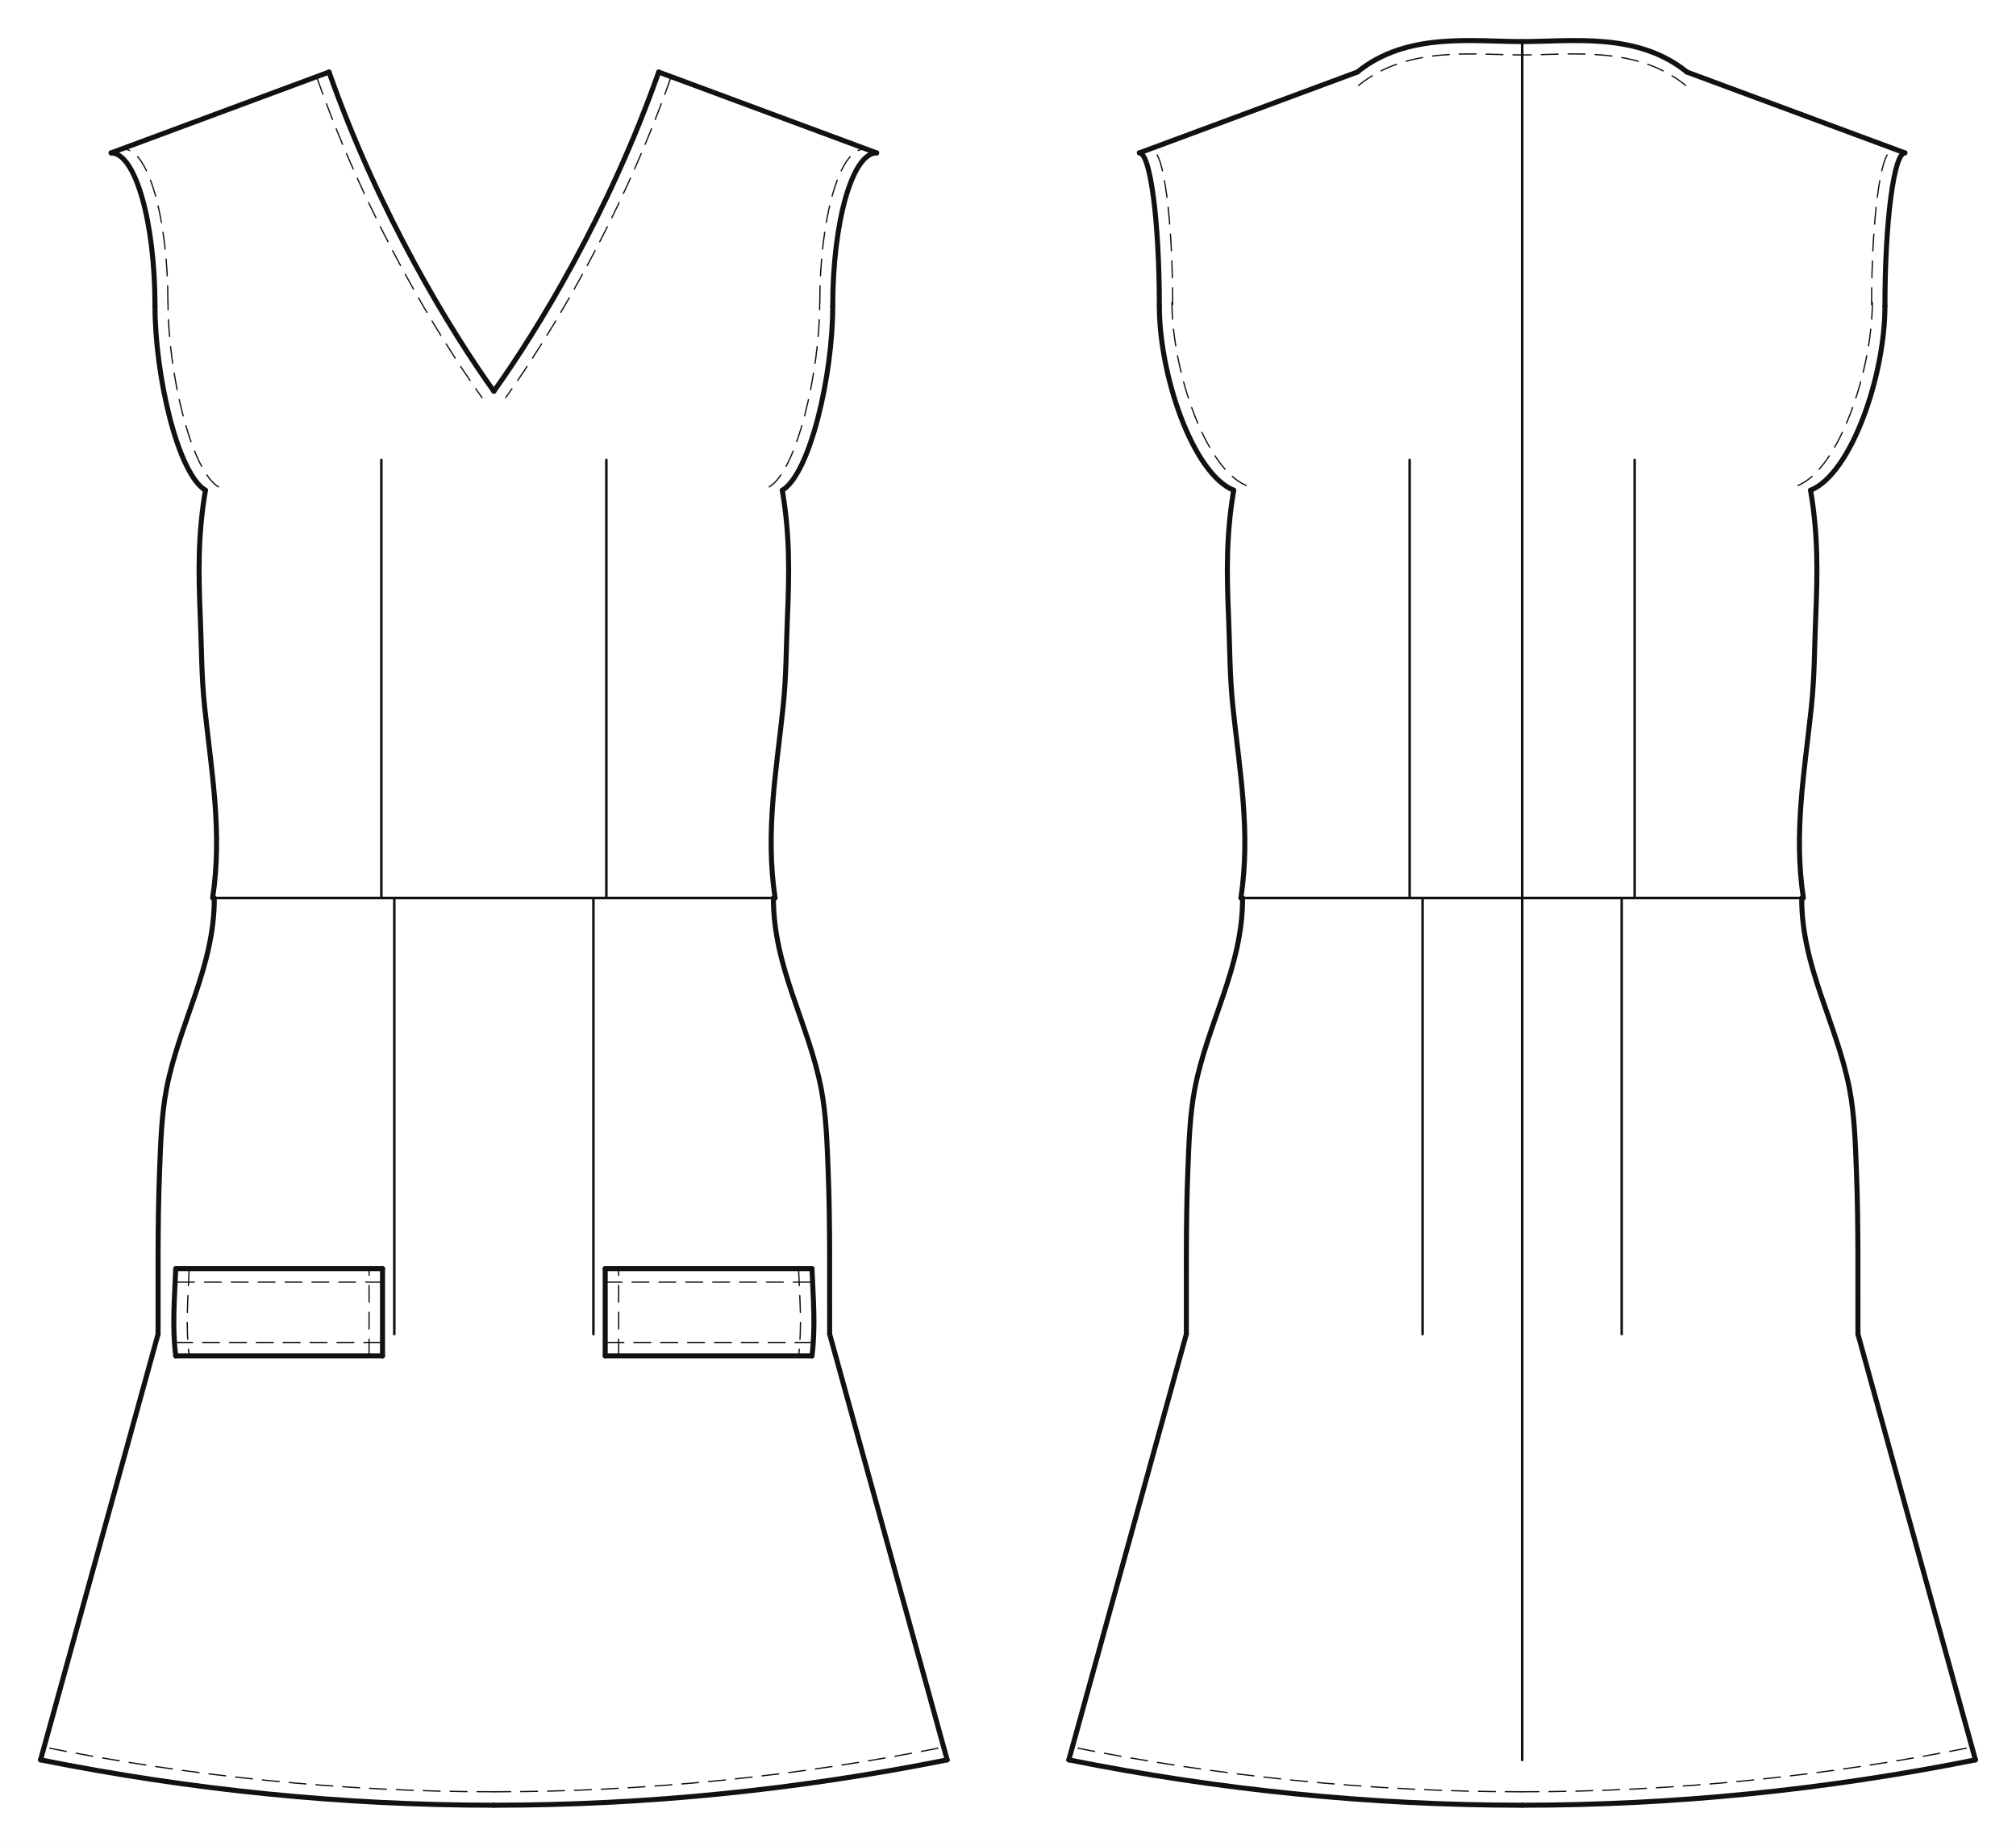
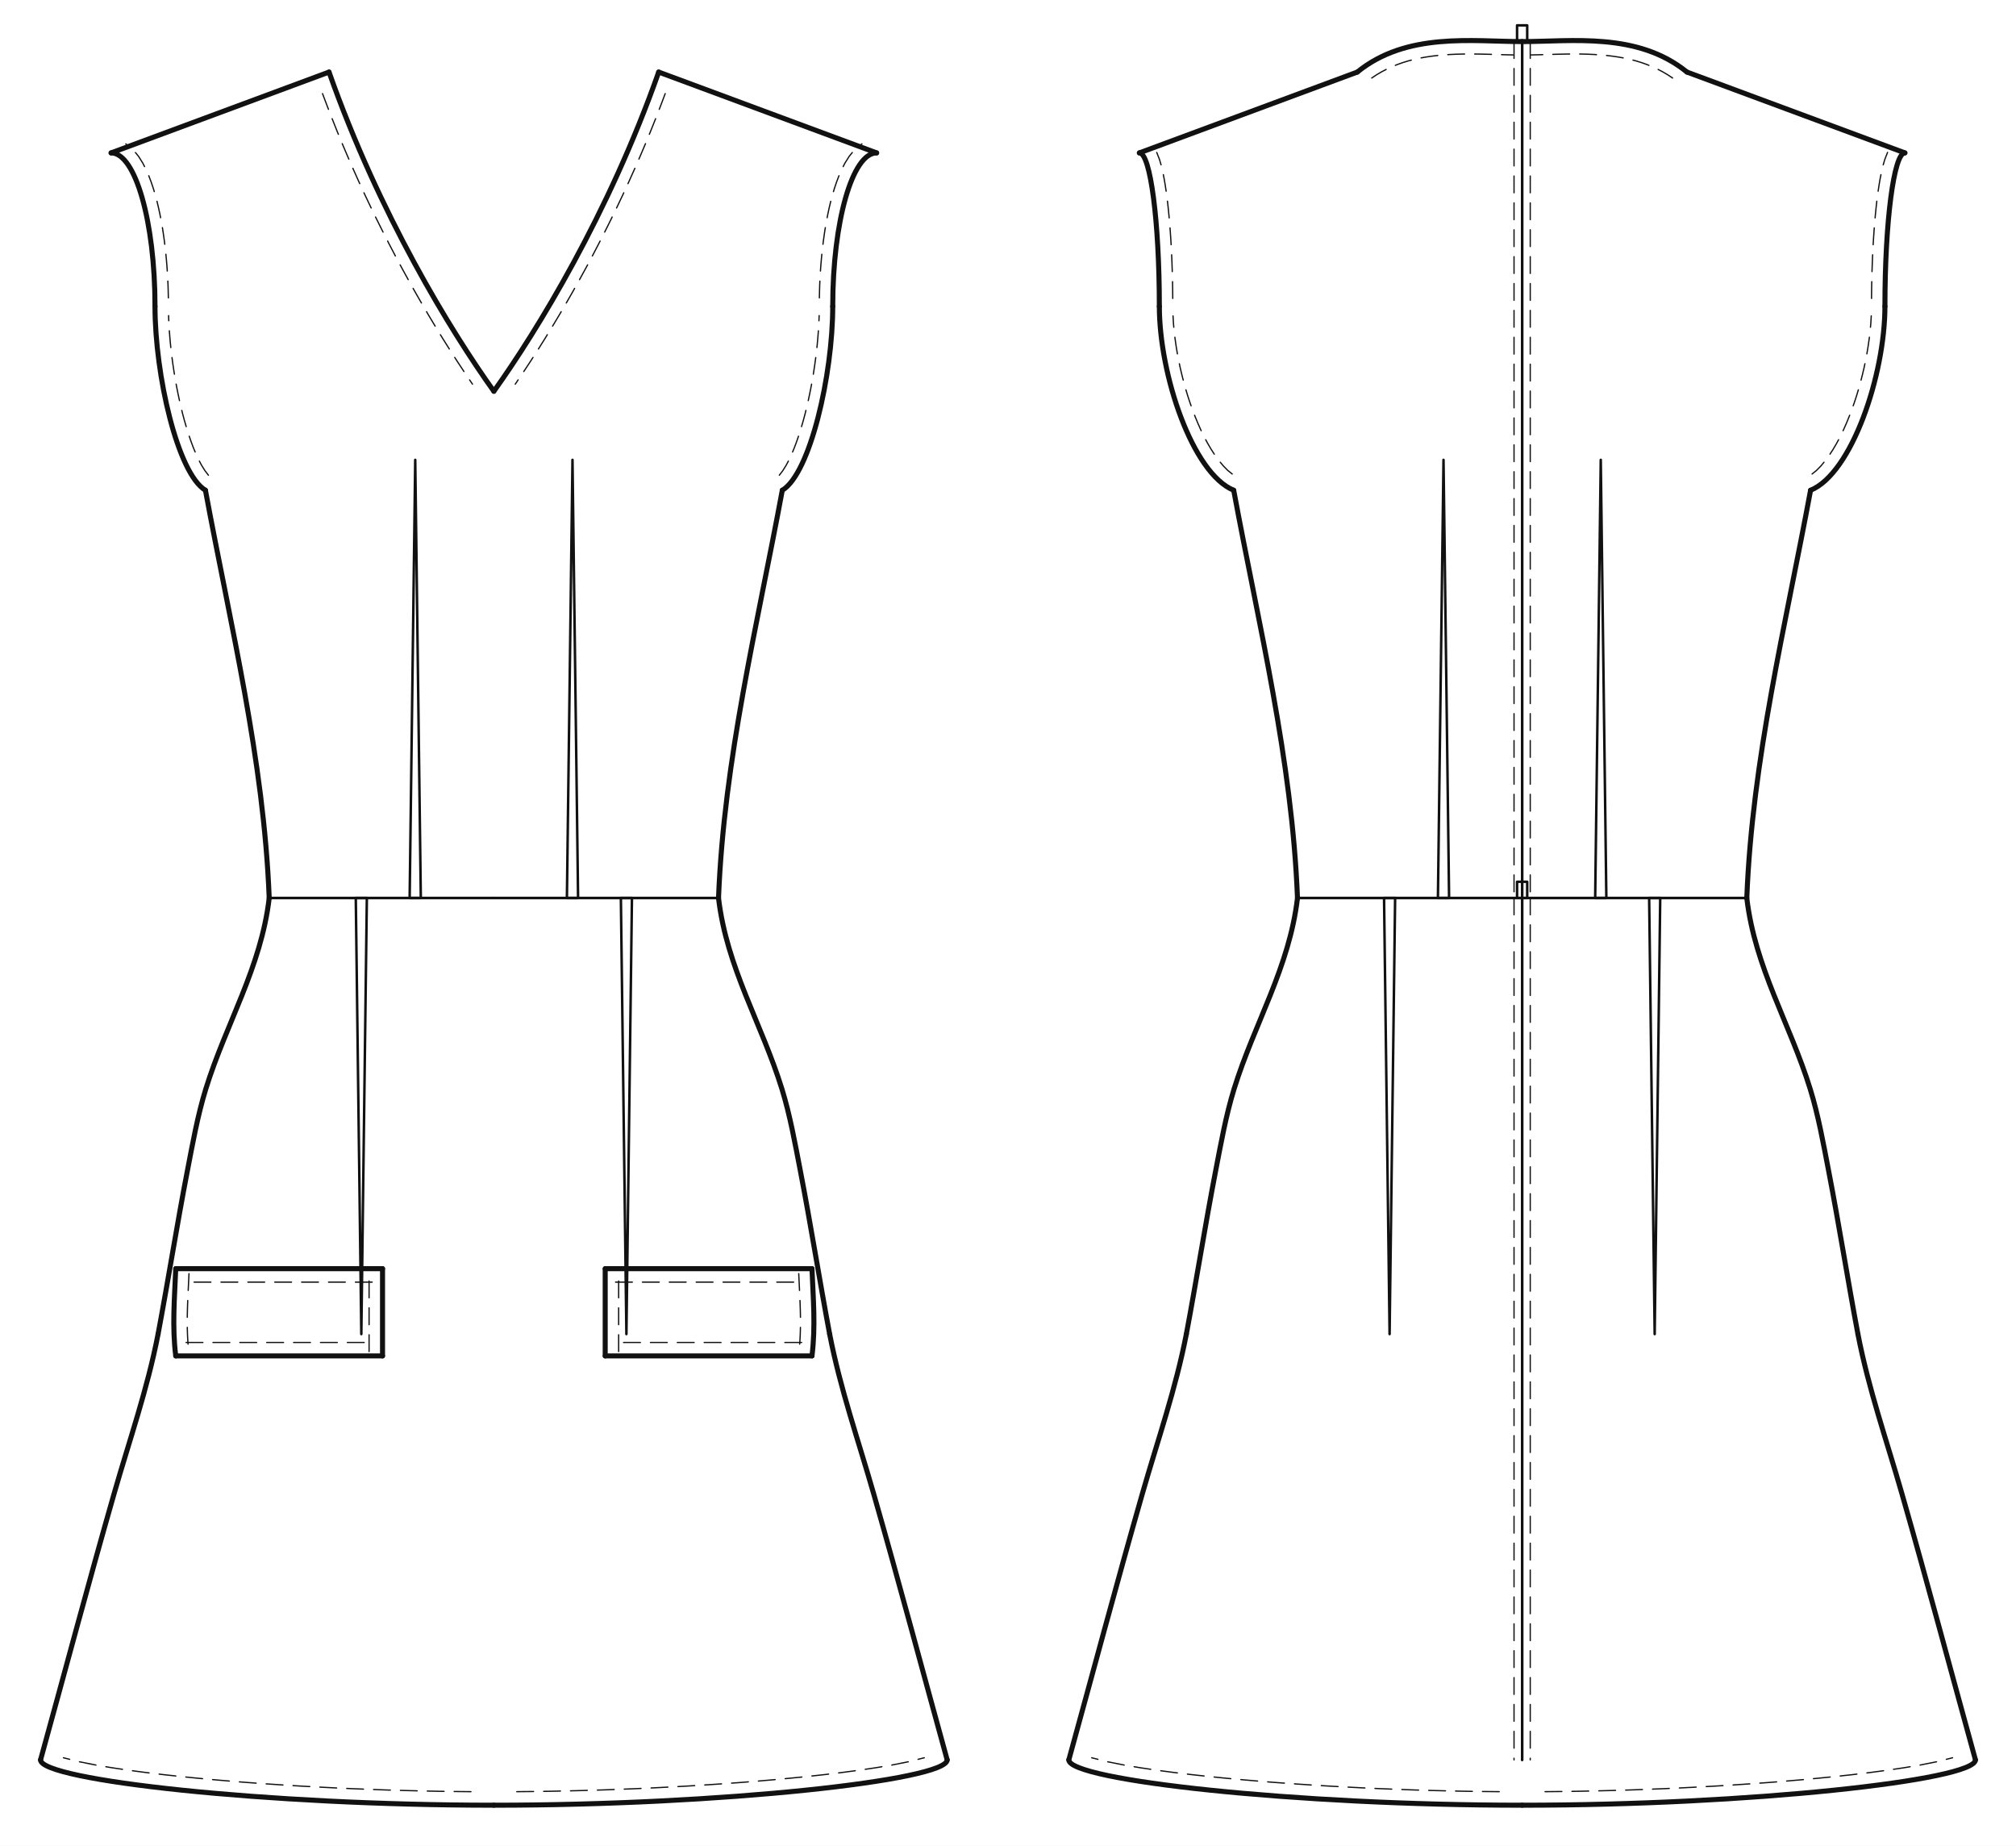
<svg xmlns="http://www.w3.org/2000/svg" data-ops="9" viewBox="-20.000 -28.510 994.416 910.370" data-scale="1:1" data-unit-mm="1" data-graf="taban-elbise" data-body="croquis36" data-size="croquis36" data-panel="5" data-gorunum="2" data-kavis="beden" data-y-waist="414.400" data-y-bust="213.300" data-y-hip="629.500">
  <rect x="-20.000" y="-28.510" width="994.416" height="910.370" fill="#ffffff" />
  <g id="croquis" fill="none" stroke="none">
    <g data-view="front" data-eksen="cf" transform="translate(223.604 0)">
      <path data-rol="siluet" data-view="front" data-kaynak="croquis-landmark" data-manken-bust-y="213.300" data-manken-koltukalti-y="198.300" data-manken-bel-y="414.400" data-manken-kalca-y="629.500" data-omuz-uc="188.800 46.900" data-manken-bel-yarim-mm="106.400" d="M 70.700 0.000 L 188.800 46.900 L 123.000 198.300 L 133.400 213.300 L 126.500 278.300 L 106.400 414.400 L 137.200 514.400 L 156.900 629.500 L -156.900 629.500 L -137.200 514.400 L -106.400 414.400 L -126.500 278.300 L -133.400 213.300 L -123.000 198.300 L -188.800 46.900 L -70.700 0.000 Z" />
    </g>
    <g data-view="back" data-eksen="cb" transform="translate(730.812 0)">
      <path data-rol="siluet" data-view="back" data-kaynak="croquis-landmark" data-manken-bust-y="213.300" data-manken-koltukalti-y="198.300" data-manken-bel-y="414.400" data-manken-kalca-y="629.500" data-omuz-uc="188.800 46.900" data-manken-bel-yarim-mm="106.400" d="M 70.700 0.000 L 188.800 46.900 L 123.000 198.300 L 133.400 213.300 L 126.500 278.300 L 106.400 414.400 L 137.200 514.400 L 156.900 629.500 L -156.900 629.500 L -137.200 514.400 L -106.400 414.400 L -126.500 278.300 L -133.400 213.300 L -123.000 198.300 L -188.800 46.900 L -70.700 0.000 Z" />
    </g>
  </g>
  <g id="outline" fill="none" stroke="#111111" stroke-width="2.486" stroke-linejoin="round" stroke-linecap="round">
    <g data-view="front" data-eksen="cf" transform="translate(223.604 0)">
-       <path data-panel="on_beden" data-edge="side_front" data-tur="seam" d="M 138.729 414.400 C 133.821 382.090 139.301 352.169 142.669 320.134 C 144.244 305.156 144.174 291.065 144.800 276.144 C 145.733 253.944 146.020 235.403 142.272 213.300" />
-       <path data-panel="on_beden" data-edge="side_front" data-tur="seam" d="M -138.729 414.400 C -133.821 382.090 -139.301 352.169 -142.669 320.134 C -144.244 305.156 -144.174 291.065 -144.800 276.144 C -145.733 253.944 -146.020 235.403 -142.272 213.300" />
+       <path data-panel="on_beden" data-edge="side_front" data-tur="seam" d="M 110.813 414.400 C 113.520 345.871 129.850 280.382 142.272 213.300" />
+       <path data-panel="on_beden" data-edge="side_front" data-tur="seam" d="M -110.813 414.400 C -113.520 345.871 -129.850 280.382 -142.272 213.300" />
      <path data-panel="on_beden" data-edge="armhole_front.1" data-tur="cut" d="M 142.272 213.300 C 156.012 205.016 167.150 156.492 167.150 122.600" />
      <path data-panel="on_beden" data-edge="armhole_front.1" data-tur="cut" d="M -142.272 213.300 C -156.012 205.016 -167.150 156.492 -167.150 122.600" />
      <path data-panel="on_beden" data-edge="armhole_front.2" data-tur="cut" d="M 167.150 122.600 C 167.150 80.792 176.843 46.900 188.800 46.900" />
      <path data-panel="on_beden" data-edge="armhole_front.2" data-tur="cut" d="M -167.150 122.600 C -167.150 80.792 -176.843 46.900 -188.800 46.900" />
      <path data-panel="on_beden" data-edge="shoulder" data-tur="seam" d="M 188.800 46.900 L 81.305 7.035" />
      <path data-panel="on_beden" data-edge="shoulder" data-tur="seam" d="M -188.800 46.900 L -81.305 7.035" />
      <path data-panel="on_beden" data-edge="neck_front" data-tur="cut" d="M 81.305 7.035 C 56.560 77.268 21.210 134.820 0.000 164.468" />
      <path data-panel="on_beden" data-edge="neck_front" data-tur="cut" d="M -81.305 7.035 C -56.560 77.268 -21.210 134.820 0.000 164.468" />
-       <path data-panel="on_etek" data-edge="hem_front" data-tur="cut" d="M 0.000 861.860 C 74.535 861.860 149.069 854.407 223.604 839.500" />
-       <path data-panel="on_etek" data-edge="hem_front" data-tur="cut" d="M 0.000 861.860 C -74.535 861.860 -149.069 854.407 -223.604 839.500" />
-       <path data-panel="on_etek" data-edge="side_front.1" data-tur="seam" d="M 223.604 839.500 L 165.632 629.500" />
-       <path data-panel="on_etek" data-edge="side_front.1" data-tur="seam" d="M -223.604 839.500 L -165.632 629.500" />
-       <path data-panel="on_etek" data-edge="side_front.2" data-tur="seam" d="M 165.632 629.500 C 165.530 602.625 165.951 575.695 164.890 548.837 C 164.371 535.689 163.959 521.411 161.470 508.506 C 155.199 475.997 137.798 448.490 137.896 414.400" />
-       <path data-panel="on_etek" data-edge="side_front.2" data-tur="seam" d="M -165.632 629.500 C -165.530 602.625 -165.951 575.695 -164.890 548.837 C -164.371 535.689 -163.959 521.411 -161.470 508.506 C -155.199 475.997 -137.798 448.490 -137.896 414.400" />
+       <path data-panel="on_etek" data-edge="hem_front" data-tur="cut" d="M 0.000 861.860 C 111.802 861.860 223.604 849.562 223.604 839.500" />
+       <path data-panel="on_etek" data-edge="hem_front" data-tur="cut" d="M 0.000 861.860 C -111.802 861.860 -223.604 849.562 -223.604 839.500" />
+       <path data-panel="on_etek" data-edge="side_front.1" data-tur="seam" d="M 223.604 839.500 C 211.532 795.770 199.841 751.852 187.342 708.250 C 179.792 681.914 170.848 656.495 165.632 629.500" />
+       <path data-panel="on_etek" data-edge="side_front.1" data-tur="seam" d="M -223.604 839.500 C -211.532 795.770 -199.841 751.852 -187.342 708.250 C -179.792 681.914 -170.848 656.495 -165.632 629.500" />
+       <path data-panel="on_etek" data-edge="side_front.2" data-tur="seam" d="M 165.632 629.500 C 160.581 602.652 156.332 575.658 151.154 548.837 C 148.579 535.500 146.079 521.469 142.062 508.506 C 132.077 476.285 114.809 448.645 110.813 414.400" />
+       <path data-panel="on_etek" data-edge="side_front.2" data-tur="seam" d="M -165.632 629.500 C -160.581 602.652 -156.332 575.658 -151.154 548.837 C -148.579 535.500 -146.079 521.469 -142.062 508.506 C -132.077 476.285 -114.809 448.645 -110.813 414.400" />
      <path data-panel="cep_kapagi_on" data-edge="ust" data-tur="cut" d="M 54.920 597.235 L 156.915 597.235" />
      <path data-panel="cep_kapagi_on" data-edge="ust" data-tur="cut" d="M -54.920 597.235 L -156.915 597.235" />
      <path data-panel="cep_kapagi_on" data-edge="dis" data-tur="cut" d="M 156.915 597.235 C 157.496 611.869 158.740 625.680 156.915 640.255" />
      <path data-panel="cep_kapagi_on" data-edge="dis" data-tur="cut" d="M -156.915 597.235 C -157.496 611.869 -158.740 625.680 -156.915 640.255" />
      <path data-panel="cep_kapagi_on" data-edge="alt" data-tur="cut" d="M 156.915 640.255 L 54.920 640.255" />
      <path data-panel="cep_kapagi_on" data-edge="alt" data-tur="cut" d="M -156.915 640.255 L -54.920 640.255" />
      <path data-panel="cep_kapagi_on" data-edge="ic" data-tur="cut" d="M 54.920 640.255 L 54.920 597.235" />
      <path data-panel="cep_kapagi_on" data-edge="ic" data-tur="cut" d="M -54.920 640.255 L -54.920 597.235" />
    </g>
    <g data-view="back" data-eksen="cb" transform="translate(730.812 0)">
-       <path data-panel="arka_beden" data-edge="side_back" data-tur="seam" d="M 138.729 414.400 C 133.821 382.090 139.301 352.169 142.669 320.134 C 144.244 305.156 144.174 291.065 144.800 276.144 C 145.733 253.944 146.020 235.403 142.272 213.300" />
-       <path data-panel="arka_beden" data-edge="side_back" data-tur="seam" d="M -138.729 414.400 C -133.821 382.090 -139.301 352.169 -142.669 320.134 C -144.244 305.156 -144.174 291.065 -144.800 276.144 C -145.733 253.944 -146.020 235.403 -142.272 213.300" />
+       <path data-panel="arka_beden" data-edge="side_back" data-tur="seam" d="M 110.813 414.400 C 113.520 345.871 129.850 280.382 142.272 213.300" />
+       <path data-panel="arka_beden" data-edge="side_back" data-tur="seam" d="M -110.813 414.400 C -113.520 345.871 -129.850 280.382 -142.272 213.300" />
      <path data-panel="arka_beden" data-edge="armhole_back.1" data-tur="cut" d="M 142.272 213.300 C 162.529 205.016 178.950 156.492 178.950 122.600" />
      <path data-panel="arka_beden" data-edge="armhole_back.1" data-tur="cut" d="M -142.272 213.300 C -162.529 205.016 -178.950 156.492 -178.950 122.600" />
      <path data-panel="arka_beden" data-edge="armhole_back.2" data-tur="cut" d="M 178.950 122.600 C 178.950 80.792 183.360 46.900 188.800 46.900" />
      <path data-panel="arka_beden" data-edge="armhole_back.2" data-tur="cut" d="M -178.950 122.600 C -178.950 80.792 -183.360 46.900 -188.800 46.900" />
      <path data-panel="arka_beden" data-edge="shoulder" data-tur="seam" d="M 188.800 46.900 L 81.305 7.035" />
      <path data-panel="arka_beden" data-edge="shoulder" data-tur="seam" d="M -188.800 46.900 L -81.305 7.035" />
      <path data-panel="arka_beden" data-edge="neck_back" data-tur="cut" d="M 81.305 7.035 C 56.913 -12.800 24.392 -8.000 0.000 -8.000" />
      <path data-panel="arka_beden" data-edge="neck_back" data-tur="cut" d="M -81.305 7.035 C -56.913 -12.800 -24.392 -8.000 0.000 -8.000" />
-       <path data-panel="arka_etek" data-edge="hem_back" data-tur="cut" d="M 0.000 861.860 C 74.535 861.860 149.069 854.407 223.604 839.500" />
-       <path data-panel="arka_etek" data-edge="hem_back" data-tur="cut" d="M 0.000 861.860 C -74.535 861.860 -149.069 854.407 -223.604 839.500" />
-       <path data-panel="arka_etek" data-edge="side_back.1" data-tur="seam" d="M 223.604 839.500 L 165.632 629.500" />
-       <path data-panel="arka_etek" data-edge="side_back.1" data-tur="seam" d="M -223.604 839.500 L -165.632 629.500" />
-       <path data-panel="arka_etek" data-edge="side_back.2" data-tur="seam" d="M 165.632 629.500 C 165.530 602.625 165.951 575.695 164.890 548.837 C 164.371 535.689 163.959 521.411 161.470 508.506 C 155.199 475.997 137.798 448.490 137.896 414.400" />
-       <path data-panel="arka_etek" data-edge="side_back.2" data-tur="seam" d="M -165.632 629.500 C -165.530 602.625 -165.951 575.695 -164.890 548.837 C -164.371 535.689 -163.959 521.411 -161.470 508.506 C -155.199 475.997 -137.798 448.490 -137.896 414.400" />
+       <path data-panel="arka_etek" data-edge="hem_back" data-tur="cut" d="M 0.000 861.860 C 111.802 861.860 223.604 849.562 223.604 839.500" />
+       <path data-panel="arka_etek" data-edge="hem_back" data-tur="cut" d="M 0.000 861.860 C -111.802 861.860 -223.604 849.562 -223.604 839.500" />
+       <path data-panel="arka_etek" data-edge="side_back.1" data-tur="seam" d="M 223.604 839.500 C 211.532 795.770 199.841 751.852 187.342 708.250 C 179.792 681.914 170.848 656.495 165.632 629.500" />
+       <path data-panel="arka_etek" data-edge="side_back.1" data-tur="seam" d="M -223.604 839.500 C -211.532 795.770 -199.841 751.852 -187.342 708.250 C -179.792 681.914 -170.848 656.495 -165.632 629.500" />
+       <path data-panel="arka_etek" data-edge="side_back.2" data-tur="seam" d="M 165.632 629.500 C 160.581 602.652 156.332 575.658 151.154 548.837 C 148.579 535.500 146.079 521.469 142.062 508.506 C 132.077 476.285 114.809 448.645 110.813 414.400" />
+       <path data-panel="arka_etek" data-edge="side_back.2" data-tur="seam" d="M -165.632 629.500 C -160.581 602.652 -156.332 575.658 -151.154 548.837 C -148.579 535.500 -146.079 521.469 -142.062 508.506 C -132.077 476.285 -114.809 448.645 -110.813 414.400" />
    </g>
  </g>
  <g id="seams" fill="none" stroke="#111111" stroke-width="1.243" stroke-linejoin="round" stroke-linecap="round">
    <g data-view="front" data-eksen="cf" transform="translate(223.604 0)">
      <path data-panel="on_beden" data-edge="waist_front.1" data-tur="seam" d="M 0.000 414.400 L 41.537 414.400" />
      <path data-panel="on_beden" data-edge="waist_front.1" data-tur="seam" d="M 0.000 414.400 L -41.537 414.400" />
-       <path data-panel="on_beden" data-edge="dart_on_beden.1" data-tur="pens_agzi" d="M 41.537 414.400 L 69.454 414.400" />
-       <path data-panel="on_beden" data-edge="dart_on_beden.1" data-tur="pens_agzi" d="M -41.537 414.400 L -69.454 414.400" />
-       <path data-panel="on_beden" data-edge="waist_front.2" data-tur="seam" d="M 69.454 414.400 L 138.729 414.400" />
-       <path data-panel="on_beden" data-edge="waist_front.2" data-tur="seam" d="M -69.454 414.400 L -138.729 414.400" />
-       <path data-panel="on_etek" data-edge="waist_front.1" data-tur="seam" d="M 137.896 414.400 L 62.650 414.400" />
-       <path data-panel="on_etek" data-edge="waist_front.1" data-tur="seam" d="M -137.896 414.400 L -62.650 414.400" />
-       <path data-panel="on_etek" data-edge="dart_on_etek.1" data-tur="pens_agzi" d="M 62.650 414.400 L 35.567 414.400" />
-       <path data-panel="on_etek" data-edge="dart_on_etek.1" data-tur="pens_agzi" d="M -62.650 414.400 L -35.567 414.400" />
-       <path data-panel="on_etek" data-edge="waist_front.2" data-tur="seam" d="M 35.567 414.400 L 0.000 414.400" />
-       <path data-panel="on_etek" data-edge="waist_front.2" data-tur="seam" d="M -35.567 414.400 L 0.000 414.400" />
+       <path data-panel="on_beden" data-edge="dart_on_beden.1" data-tur="pens_agzi" d="M 41.537 414.400 L 36.032 414.400" />
+       <path data-panel="on_beden" data-edge="dart_on_beden.1" data-tur="pens_agzi" d="M -41.537 414.400 L -36.032 414.400" />
+       <path data-panel="on_beden" data-edge="waist_front.2" data-tur="seam" d="M 36.032 414.400 L 110.813 414.400" />
+       <path data-panel="on_beden" data-edge="waist_front.2" data-tur="seam" d="M -36.032 414.400 L -110.813 414.400" />
+       <path data-panel="on_etek" data-edge="waist_front.1" data-tur="seam" d="M 110.813 414.400 L 62.650 414.400" />
+       <path data-panel="on_etek" data-edge="waist_front.1" data-tur="seam" d="M -110.813 414.400 L -62.650 414.400" />
+       <path data-panel="on_etek" data-edge="dart_on_etek.1" data-tur="pens_agzi" d="M 62.650 414.400 L 68.109 414.400" />
+       <path data-panel="on_etek" data-edge="dart_on_etek.1" data-tur="pens_agzi" d="M -62.650 414.400 L -68.109 414.400" />
+       <path data-panel="on_etek" data-edge="waist_front.2" data-tur="seam" d="M 68.109 414.400 L 0.000 414.400" />
+       <path data-panel="on_etek" data-edge="waist_front.2" data-tur="seam" d="M -68.109 414.400 L 0.000 414.400" />
    </g>
    <g data-view="back" data-eksen="cb" transform="translate(730.812 0)">
      <path data-panel="arka_beden" data-edge="cb" data-tur="seam" d="M 0.000 -8.000 L 0.000 414.400" />
      <path data-panel="arka_beden" data-edge="cb" data-tur="seam" d="M 0.000 -8.000 L 0.000 414.400" />
      <path data-panel="arka_beden" data-edge="waist_back.1" data-tur="seam" d="M 0.000 414.400 L 41.537 414.400" />
      <path data-panel="arka_beden" data-edge="waist_back.1" data-tur="seam" d="M 0.000 414.400 L -41.537 414.400" />
-       <path data-panel="arka_beden" data-edge="dart_arka_beden.1" data-tur="pens_agzi" d="M 41.537 414.400 L 69.454 414.400" />
-       <path data-panel="arka_beden" data-edge="dart_arka_beden.1" data-tur="pens_agzi" d="M -41.537 414.400 L -69.454 414.400" />
-       <path data-panel="arka_beden" data-edge="waist_back.2" data-tur="seam" d="M 69.454 414.400 L 138.729 414.400" />
-       <path data-panel="arka_beden" data-edge="waist_back.2" data-tur="seam" d="M -69.454 414.400 L -138.729 414.400" />
+       <path data-panel="arka_beden" data-edge="dart_arka_beden.1" data-tur="pens_agzi" d="M 41.537 414.400 L 36.032 414.400" />
+       <path data-panel="arka_beden" data-edge="dart_arka_beden.1" data-tur="pens_agzi" d="M -41.537 414.400 L -36.032 414.400" />
+       <path data-panel="arka_beden" data-edge="waist_back.2" data-tur="seam" d="M 36.032 414.400 L 110.813 414.400" />
+       <path data-panel="arka_beden" data-edge="waist_back.2" data-tur="seam" d="M -36.032 414.400 L -110.813 414.400" />
      <path data-panel="arka_etek" data-edge="cb" data-tur="seam" d="M 0.000 414.400 L 0.000 839.500" />
      <path data-panel="arka_etek" data-edge="cb" data-tur="seam" d="M 0.000 414.400 L 0.000 839.500" />
-       <path data-panel="arka_etek" data-edge="waist_back.1" data-tur="seam" d="M 137.896 414.400 L 62.650 414.400" />
-       <path data-panel="arka_etek" data-edge="waist_back.1" data-tur="seam" d="M -137.896 414.400 L -62.650 414.400" />
-       <path data-panel="arka_etek" data-edge="dart_arka_etek.1" data-tur="pens_agzi" d="M 62.650 414.400 L 35.567 414.400" />
-       <path data-panel="arka_etek" data-edge="dart_arka_etek.1" data-tur="pens_agzi" d="M -62.650 414.400 L -35.567 414.400" />
-       <path data-panel="arka_etek" data-edge="waist_back.2" data-tur="seam" d="M 35.567 414.400 L 0.000 414.400" />
-       <path data-panel="arka_etek" data-edge="waist_back.2" data-tur="seam" d="M -35.567 414.400 L 0.000 414.400" />
+       <path data-panel="arka_etek" data-edge="waist_back.1" data-tur="seam" d="M 110.813 414.400 L 62.650 414.400" />
+       <path data-panel="arka_etek" data-edge="waist_back.1" data-tur="seam" d="M -110.813 414.400 L -62.650 414.400" />
+       <path data-panel="arka_etek" data-edge="dart_arka_etek.1" data-tur="pens_agzi" d="M 62.650 414.400 L 68.109 414.400" />
+       <path data-panel="arka_etek" data-edge="dart_arka_etek.1" data-tur="pens_agzi" d="M -62.650 414.400 L -68.109 414.400" />
+       <path data-panel="arka_etek" data-edge="waist_back.2" data-tur="seam" d="M 68.109 414.400 L 0.000 414.400" />
+       <path data-panel="arka_etek" data-edge="waist_back.2" data-tur="seam" d="M -68.109 414.400 L 0.000 414.400" />
    </g>
  </g>
  <g id="topstitch" fill="none" stroke="#111111" stroke-width="0.622" stroke-linejoin="round" stroke-linecap="round" stroke-dasharray="8.287 4.972">
    <g data-view="front" data-eksen="cf" transform="translate(223.604 0)">
-       <path data-panel="on_beden" data-edge="armhole_front.1" data-tur="ustdikis" d="M 135.854 211.639 C 149.594 203.355 160.732 154.831 160.732 120.939" />
-       <path data-panel="on_beden" data-edge="armhole_front.1" data-tur="ustdikis" d="M -135.854 211.639 C -149.594 203.355 -160.732 154.831 -160.732 120.939" />
-       <path data-panel="on_beden" data-edge="armhole_front.2" data-tur="ustdikis" d="M 160.776 120.777 C 160.776 78.969 170.469 45.077 182.426 45.077" />
-       <path data-panel="on_beden" data-edge="armhole_front.2" data-tur="ustdikis" d="M -160.776 120.777 C -160.776 78.969 -170.469 45.077 -182.426 45.077" />
-       <path data-panel="on_beden" data-edge="neck_front" data-tur="ustdikis" d="M 87.133 10.196 C 62.388 80.429 27.038 137.981 5.828 167.629" />
-       <path data-panel="on_beden" data-edge="neck_front" data-tur="ustdikis" d="M -87.133 10.196 C -62.388 80.429 -27.038 137.981 -5.828 167.629" />
-       <path data-panel="on_etek" data-edge="hem_front" data-tur="ustdikis" d="M 0.000 855.231 C 74.535 855.231 149.069 847.777 223.604 832.871" />
-       <path data-panel="on_etek" data-edge="hem_front" data-tur="ustdikis" d="M 0.000 855.231 C -74.535 855.231 -149.069 847.777 -223.604 832.871" />
-       <path data-panel="cep_kapagi_on" data-edge="ust" data-tur="ustdikis" d="M 54.920 603.864 L 156.915 603.864" />
-       <path data-panel="cep_kapagi_on" data-edge="ust" data-tur="ustdikis" d="M -54.920 603.864 L -156.915 603.864" />
-       <path data-panel="cep_kapagi_on" data-edge="dis" data-tur="ustdikis" d="M 150.286 597.235 C 150.866 611.869 152.111 625.680 150.286 640.255" />
-       <path data-panel="cep_kapagi_on" data-edge="dis" data-tur="ustdikis" d="M -150.286 597.235 C -150.866 611.869 -152.111 625.680 -150.286 640.255" />
-       <path data-panel="cep_kapagi_on" data-edge="alt" data-tur="ustdikis" d="M 156.915 633.626 L 54.920 633.626" />
-       <path data-panel="cep_kapagi_on" data-edge="alt" data-tur="ustdikis" d="M -156.915 633.626 L -54.920 633.626" />
-       <path data-panel="cep_kapagi_on" data-edge="ic" data-tur="ustdikis" d="M 61.550 640.255 L 61.550 597.235" />
-       <path data-panel="cep_kapagi_on" data-edge="ic" data-tur="ustdikis" d="M -61.550 640.255 L -61.550 597.235" />
+       <path data-panel="on_beden" data-edge="armhole_front.1" data-tur="ustdikis" d="M 140.804 205.873 L 142.571 203.556 L 144.223 200.888 L 145.722 198.033 L 147.094 195.043 L 148.359 191.955 L 149.531 188.791 L 150.624 185.570 L 151.645 182.303 L 152.602 179.000 L 153.508 175.638 L 154.364 172.168 L 155.133 168.792 L 155.854 165.400 L 156.530 161.992 L 157.172 158.472 L 157.740 155.017 L 158.259 151.579 L 158.734 148.135 L 159.170 144.600 L 159.535 141.104 L 159.846 137.649 L 160.106 134.198 L 160.312 130.728 L 160.449 127.152" />
+       <path data-panel="on_beden" data-edge="armhole_front.1" data-tur="ustdikis" d="M -140.804 205.873 L -142.571 203.556 L -144.223 200.888 L -145.722 198.033 L -147.094 195.043 L -148.359 191.955 L -149.531 188.791 L -150.624 185.570 L -151.645 182.303 L -152.602 179.000 L -153.508 175.638 L -154.364 172.168 L -155.133 168.792 L -155.854 165.400 L -156.530 161.992 L -157.172 158.472 L -157.740 155.017 L -158.259 151.579 L -158.734 148.135 L -159.170 144.600 L -159.535 141.104 L -159.846 137.649 L -160.106 134.198 L -160.312 130.728 L -160.449 127.152" />
+       <path data-panel="on_beden" data-edge="armhole_front.2" data-tur="ustdikis" d="M 160.561 118.413 L 160.632 115.193 L 160.725 112.032 L 160.878 108.883 L 161.060 105.664 L 161.271 102.579 L 161.545 99.363 L 161.850 96.147 L 162.189 93.073 L 162.597 89.862 L 163.046 86.650 L 163.528 83.550 L 164.090 80.392 L 164.716 77.189 L 165.406 73.986 L 166.148 70.858 L 166.973 67.785 L 167.918 64.617 L 168.979 61.447 L 170.175 58.289 L 171.538 55.152 L 173.163 51.953 L 175.268 48.604 L 177.688 45.635 L 181.542 42.447" />
+       <path data-panel="on_beden" data-edge="armhole_front.2" data-tur="ustdikis" d="M -160.561 118.413 L -160.632 115.193 L -160.725 112.032 L -160.878 108.883 L -161.060 105.664 L -161.271 102.579 L -161.545 99.363 L -161.850 96.147 L -162.189 93.073 L -162.597 89.862 L -163.046 86.650 L -163.528 83.550 L -164.090 80.392 L -164.716 77.189 L -165.406 73.986 L -166.148 70.858 L -166.973 67.785 L -167.918 64.617 L -168.979 61.447 L -170.175 58.289 L -171.538 55.152 L -173.163 51.953 L -175.268 48.604 L -177.688 45.635 L -181.542 42.447" />
+       <path data-panel="on_beden" data-edge="neck_front" data-tur="ustdikis" d="M 84.517 17.657 L 82.131 23.976 L 79.683 30.280 L 77.177 36.558 L 74.635 42.719 L 71.984 48.935 L 69.277 55.123 L 66.514 61.282 L 63.720 67.348 L 60.829 73.432 L 57.879 79.498 L 54.873 85.535 L 51.812 91.542 L 48.703 97.504 L 45.549 103.394 L 42.311 109.304 L 39.019 115.181 L 35.670 121.024 L 32.266 126.834 L 28.804 132.609 L 25.284 138.347 L 21.705 144.048 L 18.065 149.709 L 14.361 155.331 L 10.548 160.959" />
+       <path data-panel="on_beden" data-edge="neck_front" data-tur="ustdikis" d="M -84.517 17.657 L -82.131 23.976 L -79.683 30.280 L -77.177 36.558 L -74.635 42.719 L -71.984 48.935 L -69.277 55.123 L -66.514 61.282 L -63.720 67.348 L -60.829 73.432 L -57.879 79.498 L -54.873 85.535 L -51.812 91.542 L -48.703 97.504 L -45.549 103.394 L -42.311 109.304 L -39.019 115.181 L -35.670 121.024 L -32.266 126.834 L -28.804 132.609 L -25.284 138.347 L -21.705 144.048 L -18.065 149.709 L -14.361 155.331 L -10.548 160.959" />
+       <path data-panel="on_etek" data-edge="hem_front" data-tur="ustdikis" d="M 11.293 855.180 L 19.726 855.091 L 28.166 854.976 L 36.651 854.791 L 45.086 854.579 L 53.574 854.325 L 62.007 854.017 L 70.439 853.682 L 78.922 853.291 L 87.350 852.859 L 95.776 852.395 L 104.252 851.869 L 112.669 851.301 L 121.082 850.693 L 129.548 850.024 L 137.948 849.297 L 146.339 848.517 L 154.718 847.677 L 163.124 846.762 L 171.513 845.749 L 179.842 844.643 L 188.139 843.417 L 196.366 842.041 L 204.359 840.446 L 212.318 838.457" />
+       <path data-panel="on_etek" data-edge="hem_front" data-tur="ustdikis" d="M -11.293 855.180 L -19.726 855.091 L -28.166 854.976 L -36.651 854.791 L -45.086 854.579 L -53.574 854.325 L -62.007 854.017 L -70.439 853.682 L -78.922 853.291 L -87.350 852.859 L -95.776 852.395 L -104.252 851.869 L -112.669 851.301 L -121.082 850.693 L -129.548 850.024 L -137.948 849.297 L -146.339 848.517 L -154.718 847.677 L -163.124 846.762 L -171.513 845.749 L -179.842 844.643 L -188.139 843.417 L -196.366 842.041 L -204.359 840.446 L -212.318 838.457" />
+       <path data-panel="cep_kapagi_on" data-edge="ust" data-tur="ustdikis" d="M 60.020 603.864 L 63.845 603.864 L 67.670 603.864 L 71.494 603.864 L 75.319 603.864 L 79.144 603.864 L 82.969 603.864 L 86.794 603.864 L 90.618 603.864 L 94.443 603.864 L 98.268 603.864 L 102.093 603.864 L 105.918 603.864 L 109.742 603.864 L 113.567 603.864 L 117.392 603.864 L 121.217 603.864 L 125.042 603.864 L 128.866 603.864 L 132.691 603.864 L 136.516 603.864 L 140.341 603.864 L 144.166 603.864 L 147.990 603.864 L 151.815 603.864" />
+       <path data-panel="cep_kapagi_on" data-edge="ust" data-tur="ustdikis" d="M -60.020 603.864 L -63.845 603.864 L -67.670 603.864 L -71.494 603.864 L -75.319 603.864 L -79.144 603.864 L -82.969 603.864 L -86.794 603.864 L -90.618 603.864 L -94.443 603.864 L -98.268 603.864 L -102.093 603.864 L -105.918 603.864 L -109.742 603.864 L -113.567 603.864 L -117.392 603.864 L -121.217 603.864 L -125.042 603.864 L -128.866 603.864 L -132.691 603.864 L -136.516 603.864 L -140.341 603.864 L -144.166 603.864 L -147.990 603.864 L -151.815 603.864" />
+       <path data-panel="cep_kapagi_on" data-edge="dis" data-tur="ustdikis" d="M 150.382 599.679 L 150.455 601.305 L 150.531 602.928 L 150.609 604.547 L 150.687 606.163 L 150.765 607.773 L 150.840 609.377 L 150.913 610.975 L 150.981 612.567 L 151.044 614.154 L 151.100 615.740 L 151.149 617.321 L 151.189 618.899 L 151.218 620.473 L 151.235 622.043 L 151.240 623.609 L 151.232 625.160 L 151.209 626.705 L 151.171 628.243 L 151.117 629.776 L 151.046 631.307 L 150.956 632.844 L 150.847 634.378 L 150.717 635.907 L 150.566 637.433" />
+       <path data-panel="cep_kapagi_on" data-edge="dis" data-tur="ustdikis" d="M -150.382 599.679 L -150.455 601.305 L -150.531 602.928 L -150.609 604.547 L -150.687 606.163 L -150.765 607.773 L -150.840 609.377 L -150.913 610.975 L -150.981 612.567 L -151.044 614.154 L -151.100 615.740 L -151.149 617.321 L -151.189 618.899 L -151.218 620.473 L -151.235 622.043 L -151.240 623.609 L -151.232 625.160 L -151.209 626.705 L -151.171 628.243 L -151.117 629.776 L -151.046 631.307 L -150.956 632.844 L -150.847 634.378 L -150.717 635.907 L -150.566 637.433" />
+       <path data-panel="cep_kapagi_on" data-edge="alt" data-tur="ustdikis" d="M 151.815 633.626 L 147.990 633.626 L 144.166 633.626 L 140.341 633.626 L 136.516 633.626 L 132.691 633.626 L 128.866 633.626 L 125.042 633.626 L 121.217 633.626 L 117.392 633.626 L 113.567 633.626 L 109.742 633.626 L 105.918 633.626 L 102.093 633.626 L 98.268 633.626 L 94.443 633.626 L 90.618 633.626 L 86.794 633.626 L 82.969 633.626 L 79.144 633.626 L 75.319 633.626 L 71.494 633.626 L 67.670 633.626 L 63.845 633.626 L 60.020 633.626" />
+       <path data-panel="cep_kapagi_on" data-edge="alt" data-tur="ustdikis" d="M -151.815 633.626 L -147.990 633.626 L -144.166 633.626 L -140.341 633.626 L -136.516 633.626 L -132.691 633.626 L -128.866 633.626 L -125.042 633.626 L -121.217 633.626 L -117.392 633.626 L -113.567 633.626 L -109.742 633.626 L -105.918 633.626 L -102.093 633.626 L -98.268 633.626 L -94.443 633.626 L -90.618 633.626 L -86.794 633.626 L -82.969 633.626 L -79.144 633.626 L -75.319 633.626 L -71.494 633.626 L -67.670 633.626 L -63.845 633.626 L -60.020 633.626" />
+       <path data-panel="cep_kapagi_on" data-edge="ic" data-tur="ustdikis" d="M 61.550 638.104 L 61.550 636.491 L 61.550 634.878 L 61.550 633.264 L 61.550 631.651 L 61.550 630.038 L 61.550 628.424 L 61.550 626.811 L 61.550 625.198 L 61.550 623.585 L 61.550 621.971 L 61.550 620.358 L 61.550 618.745 L 61.550 617.132 L 61.550 615.519 L 61.550 613.905 L 61.550 612.292 L 61.550 610.679 L 61.550 609.066 L 61.550 607.452 L 61.550 605.839 L 61.550 604.226 L 61.550 602.612 L 61.550 600.999 L 61.550 599.386" />
+       <path data-panel="cep_kapagi_on" data-edge="ic" data-tur="ustdikis" d="M -61.550 638.104 L -61.550 636.491 L -61.550 634.878 L -61.550 633.264 L -61.550 631.651 L -61.550 630.038 L -61.550 628.424 L -61.550 626.811 L -61.550 625.198 L -61.550 623.585 L -61.550 621.971 L -61.550 620.358 L -61.550 618.745 L -61.550 617.132 L -61.550 615.519 L -61.550 613.905 L -61.550 612.292 L -61.550 610.679 L -61.550 609.066 L -61.550 607.452 L -61.550 605.839 L -61.550 604.226 L -61.550 602.612 L -61.550 600.999 L -61.550 599.386" />
    </g>
    <g data-view="back" data-eksen="cb" transform="translate(730.812 0)">
-       <path data-panel="arka_beden" data-edge="armhole_back.1" data-tur="ustdikis" d="M 136.078 210.936 C 156.335 202.652 172.756 154.129 172.756 120.236" />
-       <path data-panel="arka_beden" data-edge="armhole_back.1" data-tur="ustdikis" d="M -136.078 210.936 C -156.335 202.652 -172.756 154.129 -172.756 120.236" />
-       <path data-panel="arka_beden" data-edge="armhole_back.2" data-tur="ustdikis" d="M 172.376 121.745 C 172.376 79.937 176.786 46.045 182.226 46.045" />
-       <path data-panel="arka_beden" data-edge="armhole_back.2" data-tur="ustdikis" d="M -172.376 121.745 C -172.376 79.937 -176.786 46.045 -182.226 46.045" />
-       <path data-panel="arka_beden" data-edge="neck_back" data-tur="ustdikis" d="M 80.705 13.637 C 56.314 -6.198 23.792 -1.398 -0.600 -1.398" />
-       <path data-panel="arka_beden" data-edge="neck_back" data-tur="ustdikis" d="M -80.705 13.637 C -56.314 -6.198 -23.792 -1.398 0.600 -1.398" />
-       <path data-panel="arka_etek" data-edge="hem_back" data-tur="ustdikis" d="M 0.000 855.231 C 74.535 855.231 149.069 847.777 223.604 832.871" />
-       <path data-panel="arka_etek" data-edge="hem_back" data-tur="ustdikis" d="M 0.000 855.231 C -74.535 855.231 -149.069 847.777 -223.604 832.871" />
+       <path data-panel="arka_beden" data-edge="armhole_back.1" data-tur="ustdikis" d="M 143.011 205.279 L 145.190 203.521 L 147.298 201.384 L 149.445 198.827 L 151.468 196.064 L 153.363 193.155 L 155.150 190.112 L 156.871 186.891 L 158.469 183.583 L 159.917 180.327 L 161.283 177.015 L 162.570 173.657 L 163.783 170.259 L 164.954 166.716 L 166.013 163.183 L 166.981 159.694 L 167.881 156.185 L 168.712 152.658 L 169.493 148.952 L 170.154 145.375 L 170.736 141.807 L 171.239 138.235 L 171.659 134.663 L 171.994 130.958 L 172.203 127.298" />
+       <path data-panel="arka_beden" data-edge="armhole_back.1" data-tur="ustdikis" d="M -143.011 205.279 L -145.190 203.521 L -147.298 201.384 L -149.445 198.827 L -151.468 196.064 L -153.363 193.155 L -155.150 190.112 L -156.871 186.891 L -158.469 183.583 L -159.917 180.327 L -161.283 177.015 L -162.570 173.657 L -163.783 170.259 L -164.954 166.716 L -166.013 163.183 L -166.981 159.694 L -167.881 156.185 L -168.712 152.658 L -169.493 148.952 L -170.154 145.375 L -170.736 141.807 L -171.239 138.235 L -171.659 134.663 L -171.994 130.958 L -172.203 127.298" />
+       <path data-panel="arka_beden" data-edge="armhole_back.2" data-tur="ustdikis" d="M 172.338 118.692 L 172.365 115.725 L 172.403 112.816 L 172.464 109.848 L 172.531 106.895 L 172.623 103.972 L 172.727 101.004 L 172.844 98.097 L 172.986 95.128 L 173.141 92.156 L 173.316 89.252 L 173.515 86.280 L 173.732 83.305 L 173.970 80.405 L 174.241 77.429 L 174.538 74.447 L 174.863 71.475 L 175.220 68.551 L 175.626 65.583 L 176.083 62.585 L 176.602 59.577 L 177.199 56.556 L 177.923 53.434 L 178.881 50.148 L 180.243 46.663" />
+       <path data-panel="arka_beden" data-edge="armhole_back.2" data-tur="ustdikis" d="M -172.338 118.692 L -172.365 115.725 L -172.403 112.816 L -172.464 109.848 L -172.531 106.895 L -172.623 103.972 L -172.727 101.004 L -172.844 98.097 L -172.986 95.128 L -173.141 92.156 L -173.316 89.252 L -173.515 86.280 L -173.732 83.305 L -173.970 80.405 L -174.241 77.429 L -174.538 74.447 L -174.863 71.475 L -175.220 68.551 L -175.626 65.583 L -176.083 62.585 L -176.602 59.577 L -177.199 56.556 L -177.923 53.434 L -178.881 50.148 L -180.243 46.663" />
+       <path data-panel="arka_beden" data-edge="neck_back" data-tur="ustdikis" d="M 74.198 9.971 L 71.682 8.296 L 69.219 6.856 L 66.755 5.574 L 64.218 4.401 L 61.611 3.339 L 58.939 2.387 L 56.180 1.536 L 53.271 0.771 L 50.330 0.136 L 47.447 -0.381 L 44.544 -0.808 L 41.605 -1.155 L 38.634 -1.426 L 35.633 -1.627 L 32.606 -1.766 L 29.541 -1.848 L 26.434 -1.880 L 23.322 -1.867 L 20.206 -1.820 L 17.085 -1.750 L 13.941 -1.664 L 10.773 -1.572 L 7.580 -1.486 L 4.358 -1.416" />
+       <path data-panel="arka_beden" data-edge="neck_back" data-tur="ustdikis" d="M -74.198 9.971 L -71.682 8.296 L -69.219 6.856 L -66.755 5.574 L -64.218 4.401 L -61.611 3.339 L -58.939 2.387 L -56.180 1.536 L -53.271 0.771 L -50.330 0.136 L -47.447 -0.381 L -44.544 -0.808 L -41.605 -1.155 L -38.634 -1.426 L -35.633 -1.627 L -32.606 -1.766 L -29.541 -1.848 L -26.434 -1.880 L -23.322 -1.867 L -20.206 -1.820 L -17.085 -1.750 L -13.941 -1.664 L -10.773 -1.572 L -7.580 -1.486 L -4.358 -1.416" />
+       <path data-panel="arka_etek" data-edge="hem_back" data-tur="ustdikis" d="M 11.293 855.180 L 19.726 855.091 L 28.166 854.976 L 36.651 854.791 L 45.086 854.579 L 53.574 854.325 L 62.007 854.017 L 70.439 853.682 L 78.922 853.291 L 87.350 852.859 L 95.776 852.395 L 104.252 851.869 L 112.669 851.301 L 121.082 850.693 L 129.548 850.024 L 137.948 849.297 L 146.339 848.517 L 154.718 847.677 L 163.124 846.762 L 171.513 845.749 L 179.842 844.643 L 188.139 843.417 L 196.366 842.041 L 204.359 840.446 L 212.318 838.457" />
+       <path data-panel="arka_etek" data-edge="hem_back" data-tur="ustdikis" d="M -11.293 855.180 L -19.726 855.091 L -28.166 854.976 L -36.651 854.791 L -45.086 854.579 L -53.574 854.325 L -62.007 854.017 L -70.439 853.682 L -78.922 853.291 L -87.350 852.859 L -95.776 852.395 L -104.252 851.869 L -112.669 851.301 L -121.082 850.693 L -129.548 850.024 L -137.948 849.297 L -146.339 848.517 L -154.718 847.677 L -163.124 846.762 L -171.513 845.749 L -179.842 844.643 L -188.139 843.417 L -196.366 842.041 L -204.359 840.446 L -212.318 838.457" />
+       <path data-panel="arka_beden" data-edge="arka_orta_beden" data-tur="fermuar" d="M -4.000 -8.000 L -4.000 9.600 L -4.000 27.200 L -4.000 44.800 L -4.000 62.400 L -4.000 80.000 L -4.000 97.600 L -4.000 115.200 L -4.000 132.800 L -4.000 150.400 L -4.000 168.000 L -4.000 185.600 L -4.000 203.200 L -4.000 220.800 L -4.000 238.400 L -4.000 256.000 L -4.000 273.600 L -4.000 291.200 L -4.000 308.800 L -4.000 326.400 L -4.000 344.000 L -4.000 361.600 L -4.000 379.200 L -4.000 396.800 L -4.000 414.400" />
+       <path data-panel="arka_beden" data-edge="arka_orta_beden" data-tur="fermuar" d="M 4.000 -8.000 L 4.000 9.600 L 4.000 27.200 L 4.000 44.800 L 4.000 62.400 L 4.000 80.000 L 4.000 97.600 L 4.000 115.200 L 4.000 132.800 L 4.000 150.400 L 4.000 168.000 L 4.000 185.600 L 4.000 203.200 L 4.000 220.800 L 4.000 238.400 L 4.000 256.000 L 4.000 273.600 L 4.000 291.200 L 4.000 308.800 L 4.000 326.400 L 4.000 344.000 L 4.000 361.600 L 4.000 379.200 L 4.000 396.800 L 4.000 414.400" />
+       <path data-panel="arka_etek" data-edge="arka_orta_etek" data-tur="fermuar" d="M -4.000 414.400 L -4.000 432.112 L -4.000 449.825 L -4.000 467.537 L -4.000 485.250 L -4.000 502.962 L -4.000 520.675 L -4.000 538.388 L -4.000 556.100 L -4.000 573.812 L -4.000 591.525 L -4.000 609.237 L -4.000 626.950 L -4.000 644.663 L -4.000 662.375 L -4.000 680.087 L -4.000 697.800 L -4.000 715.513 L -4.000 733.225 L -4.000 750.938 L -4.000 768.650 L -4.000 786.362 L -4.000 804.075 L -4.000 821.788 L -4.000 839.500" />
+       <path data-panel="arka_etek" data-edge="arka_orta_etek" data-tur="fermuar" d="M 4.000 414.400 L 4.000 432.112 L 4.000 449.825 L 4.000 467.537 L 4.000 485.250 L 4.000 502.962 L 4.000 520.675 L 4.000 538.388 L 4.000 556.100 L 4.000 573.812 L 4.000 591.525 L 4.000 609.237 L 4.000 626.950 L 4.000 644.663 L 4.000 662.375 L 4.000 680.087 L 4.000 697.800 L 4.000 715.513 L 4.000 733.225 L 4.000 750.938 L 4.000 768.650 L 4.000 786.362 L 4.000 804.075 L 4.000 821.788 L 4.000 839.500" />
    </g>
  </g>
  <g id="details" fill="none" stroke="#111111" stroke-width="1.243" stroke-linejoin="round" stroke-linecap="round">
    <g data-view="front" data-eksen="cf" transform="translate(223.604 0)">
-       <path data-panel="on_beden" data-edge="dart_on_beden.1" data-tur="pens" d="M 55.495 414.400 L 55.495 198.300" />
-       <path data-panel="on_beden" data-edge="dart_on_beden.1" data-tur="pens" d="M -55.495 414.400 L -55.495 198.300" />
-       <path data-panel="on_etek" data-edge="dart_on_etek.1" data-tur="pens" d="M 49.108 414.400 L 49.108 629.500" />
-       <path data-panel="on_etek" data-edge="dart_on_etek.1" data-tur="pens" d="M -49.108 414.400 L -49.108 629.500" />
+       <path data-panel="on_beden" data-edge="dart_on_beden.1" data-tur="pens" d="M 41.537 414.400 L 38.784 198.300 L 36.032 414.400" />
+       <path data-panel="on_beden" data-edge="dart_on_beden.1" data-tur="pens" d="M -41.537 414.400 L -38.784 198.300 L -36.032 414.400" />
+       <path data-panel="on_etek" data-edge="dart_on_etek.1" data-tur="pens" d="M 62.650 414.400 L 65.379 629.500 L 68.109 414.400" />
+       <path data-panel="on_etek" data-edge="dart_on_etek.1" data-tur="pens" d="M -62.650 414.400 L -65.379 629.500 L -68.109 414.400" />
    </g>
    <g data-view="back" data-eksen="cb" transform="translate(730.812 0)">
-       <path data-panel="arka_beden" data-edge="dart_arka_beden.1" data-tur="pens" d="M 55.495 414.400 L 55.495 198.300" />
-       <path data-panel="arka_beden" data-edge="dart_arka_beden.1" data-tur="pens" d="M -55.495 414.400 L -55.495 198.300" />
-       <path data-panel="arka_etek" data-edge="dart_arka_etek.1" data-tur="pens" d="M 49.108 414.400 L 49.108 629.500" />
-       <path data-panel="arka_etek" data-edge="dart_arka_etek.1" data-tur="pens" d="M -49.108 414.400 L -49.108 629.500" />
+       <path data-panel="arka_beden" data-edge="dart_arka_beden.1" data-tur="pens" d="M 41.537 414.400 L 38.784 198.300 L 36.032 414.400" />
+       <path data-panel="arka_beden" data-edge="dart_arka_beden.1" data-tur="pens" d="M -41.537 414.400 L -38.784 198.300 L -36.032 414.400" />
+       <path data-panel="arka_etek" data-edge="dart_arka_etek.1" data-tur="pens" d="M 62.650 414.400 L 65.379 629.500 L 68.109 414.400" />
+       <path data-panel="arka_etek" data-edge="dart_arka_etek.1" data-tur="pens" d="M -62.650 414.400 L -65.379 629.500 L -68.109 414.400" />
+       <path data-panel="arka_beden" data-edge="arka_orta_beden" data-tur="fermuar_cekecek" d="M 2.500 -8.000 L -2.500 -8.000 L -2.500 -16.000 L 2.500 -16.000 Z" />
+       <path data-panel="arka_etek" data-edge="arka_orta_etek" data-tur="fermuar_cekecek" d="M 2.500 414.400 L -2.500 414.400 L -2.500 406.400 L 2.500 406.400 Z" />
    </g>
  </g>
</svg>
